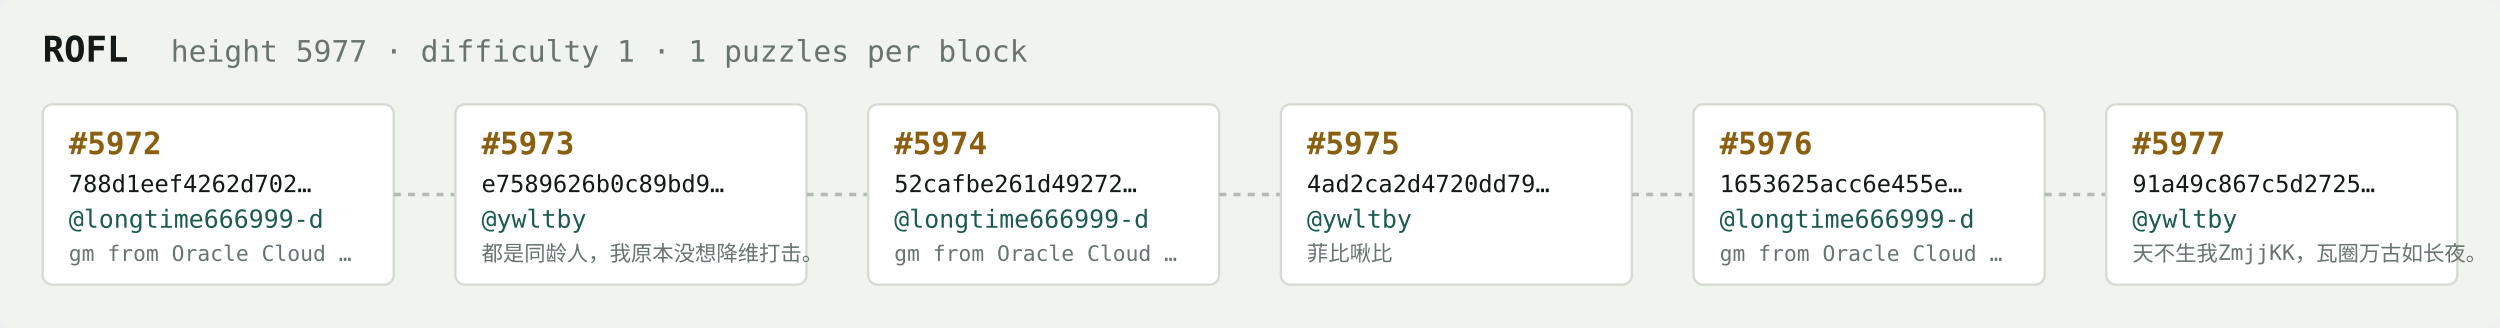
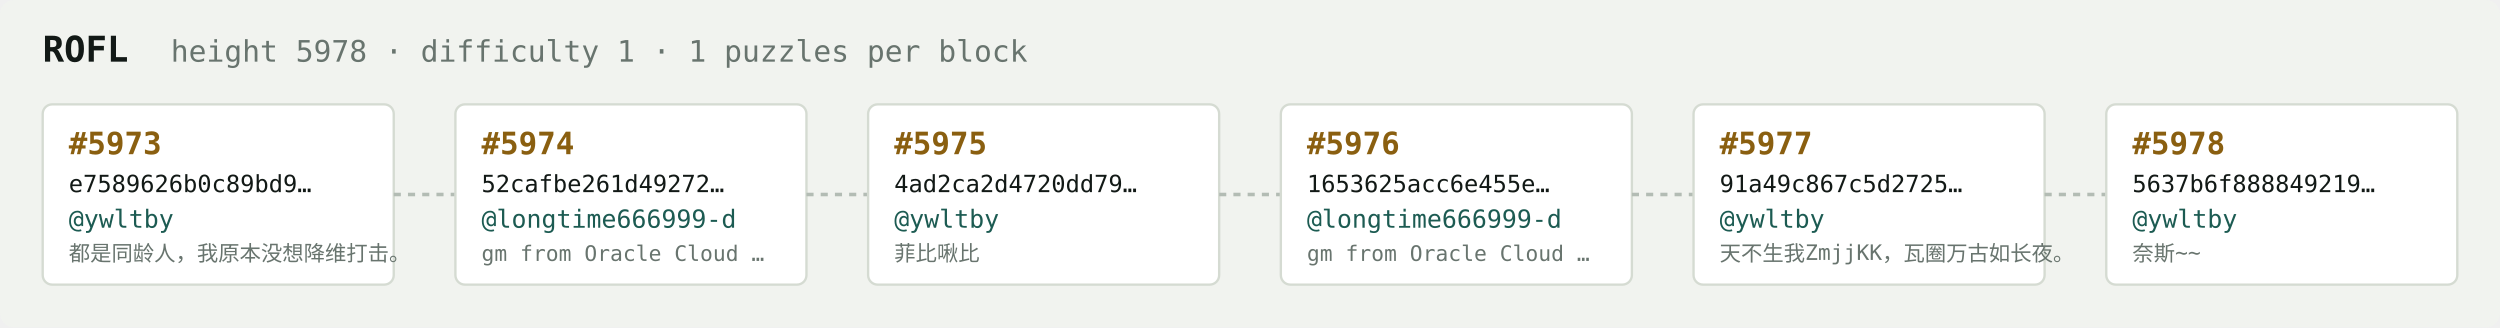
<svg xmlns="http://www.w3.org/2000/svg" width="1054" height="138" viewBox="0 0 1054 138" font-family="ui-monospace,SFMono-Regular,Menlo,monospace">
  <rect fill="#f1f3ef" width="1054" height="138" rx="6" />
  <text x="18" y="26" fill="#121916" font-size="15" font-weight="700">ROFL</text>
-   <text x="72" y="26" fill="#68746e" font-size="12.5">height 5977 · difficulty 1 · 1 puzzles per block</text>
+   <text x="72" y="26" fill="#68746e" font-size="12.5">height 5978 · difficulty 1 · 1 puzzles per block</text>
  <rect x="18" y="44" width="148" height="76" rx="4" fill="#ffffff" stroke="#d5dbd2" stroke-width="1" />
-   <text x="29" y="65" fill="#8a5f10" font-size="13" font-weight="700">#5972</text>
-   <text x="29" y="81" fill="#121916" font-size="10">788d1eef4262d702…</text>
-   <text x="29" y="96" fill="#1c5b52" font-size="10.5">@longtime666999-d</text>
-   <text x="29" y="110" fill="#68746e" font-size="9">gm from Oracle Cloud …</text>
+   <text x="29" y="65" fill="#8a5f10" font-size="13" font-weight="700">#5973</text>
+   <text x="29" y="81" fill="#121916" font-size="10">e7589626b0c89bd9…</text>
+   <text x="29" y="96" fill="#1c5b52" font-size="10.5">@ywltby</text>
+   <text x="29" y="110" fill="#68746e" font-size="9">都是同龄人，我原本没想降维打击。</text>
  <line x1="166" y1="82.0" x2="192" y2="82.0" stroke="#b3bcb4" stroke-width="1.5" stroke-dasharray="3 3" />
  <rect x="192" y="44" width="148" height="76" rx="4" fill="#ffffff" stroke="#d5dbd2" stroke-width="1" />
-   <text x="203" y="65" fill="#8a5f10" font-size="13" font-weight="700">#5973</text>
-   <text x="203" y="81" fill="#121916" font-size="10">e7589626b0c89bd9…</text>
-   <text x="203" y="96" fill="#1c5b52" font-size="10.5">@ywltby</text>
-   <text x="203" y="110" fill="#68746e" font-size="9">都是同龄人，我原本没想降维打击。</text>
+   <text x="203" y="65" fill="#8a5f10" font-size="13" font-weight="700">#5974</text>
+   <text x="203" y="81" fill="#121916" font-size="10">52cafbe261d49272…</text>
+   <text x="203" y="96" fill="#1c5b52" font-size="10.5">@longtime666999-d</text>
+   <text x="203" y="110" fill="#68746e" font-size="9">gm from Oracle Cloud …</text>
  <line x1="340" y1="82.0" x2="366" y2="82.0" stroke="#b3bcb4" stroke-width="1.5" stroke-dasharray="3 3" />
  <rect x="366" y="44" width="148" height="76" rx="4" fill="#ffffff" stroke="#d5dbd2" stroke-width="1" />
-   <text x="377" y="65" fill="#8a5f10" font-size="13" font-weight="700">#5974</text>
-   <text x="377" y="81" fill="#121916" font-size="10">52cafbe261d49272…</text>
-   <text x="377" y="96" fill="#1c5b52" font-size="10.5">@longtime666999-d</text>
-   <text x="377" y="110" fill="#68746e" font-size="9">gm from Oracle Cloud …</text>
+   <text x="377" y="65" fill="#8a5f10" font-size="13" font-weight="700">#5975</text>
+   <text x="377" y="81" fill="#121916" font-size="10">4ad2ca2d4720dd79…</text>
+   <text x="377" y="96" fill="#1c5b52" font-size="10.5">@ywltby</text>
+   <text x="377" y="110" fill="#68746e" font-size="9">菲比啾比</text>
  <line x1="514" y1="82.0" x2="540" y2="82.0" stroke="#b3bcb4" stroke-width="1.5" stroke-dasharray="3 3" />
  <rect x="540" y="44" width="148" height="76" rx="4" fill="#ffffff" stroke="#d5dbd2" stroke-width="1" />
-   <text x="551" y="65" fill="#8a5f10" font-size="13" font-weight="700">#5975</text>
-   <text x="551" y="81" fill="#121916" font-size="10">4ad2ca2d4720dd79…</text>
-   <text x="551" y="96" fill="#1c5b52" font-size="10.5">@ywltby</text>
-   <text x="551" y="110" fill="#68746e" font-size="9">菲比啾比</text>
+   <text x="551" y="65" fill="#8a5f10" font-size="13" font-weight="700">#5976</text>
+   <text x="551" y="81" fill="#121916" font-size="10">1653625acc6e455e…</text>
+   <text x="551" y="96" fill="#1c5b52" font-size="10.5">@longtime666999-d</text>
+   <text x="551" y="110" fill="#68746e" font-size="9">gm from Oracle Cloud …</text>
  <line x1="688" y1="82.0" x2="714" y2="82.0" stroke="#b3bcb4" stroke-width="1.5" stroke-dasharray="3 3" />
  <rect x="714" y="44" width="148" height="76" rx="4" fill="#ffffff" stroke="#d5dbd2" stroke-width="1" />
-   <text x="725" y="65" fill="#8a5f10" font-size="13" font-weight="700">#5976</text>
-   <text x="725" y="81" fill="#121916" font-size="10">1653625acc6e455e…</text>
-   <text x="725" y="96" fill="#1c5b52" font-size="10.5">@longtime666999-d</text>
-   <text x="725" y="110" fill="#68746e" font-size="9">gm from Oracle Cloud …</text>
+   <text x="725" y="65" fill="#8a5f10" font-size="13" font-weight="700">#5977</text>
+   <text x="725" y="81" fill="#121916" font-size="10">91a49c867c5d2725…</text>
+   <text x="725" y="96" fill="#1c5b52" font-size="10.5">@ywltby</text>
+   <text x="725" y="110" fill="#68746e" font-size="9">天不生我ZmjjKK，瓦圈万古如长夜。</text>
  <line x1="862" y1="82.0" x2="888" y2="82.0" stroke="#b3bcb4" stroke-width="1.5" stroke-dasharray="3 3" />
  <rect x="888" y="44" width="148" height="76" rx="4" fill="#ffffff" stroke="#d5dbd2" stroke-width="1" />
-   <text x="899" y="65" fill="#8a5f10" font-size="13" font-weight="700">#5977</text>
-   <text x="899" y="81" fill="#121916" font-size="10">91a49c867c5d2725…</text>
+   <text x="899" y="65" fill="#8a5f10" font-size="13" font-weight="700">#5978</text>
+   <text x="899" y="81" fill="#121916" font-size="10">5637b6f888849219…</text>
  <text x="899" y="96" fill="#1c5b52" font-size="10.5">@ywltby</text>
-   <text x="899" y="110" fill="#68746e" font-size="9">天不生我ZmjjKK，瓦圈万古如长夜。</text>
+   <text x="899" y="110" fill="#68746e" font-size="9">奈斯~~</text>
</svg>
